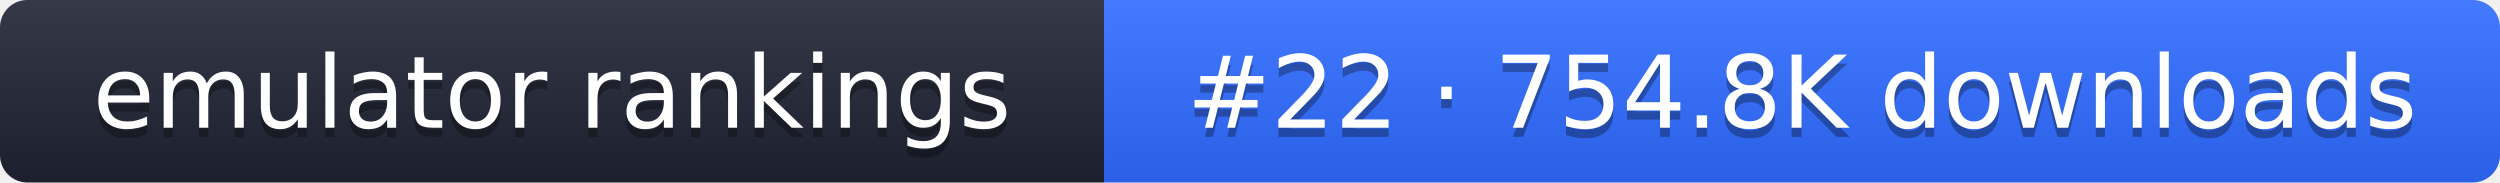
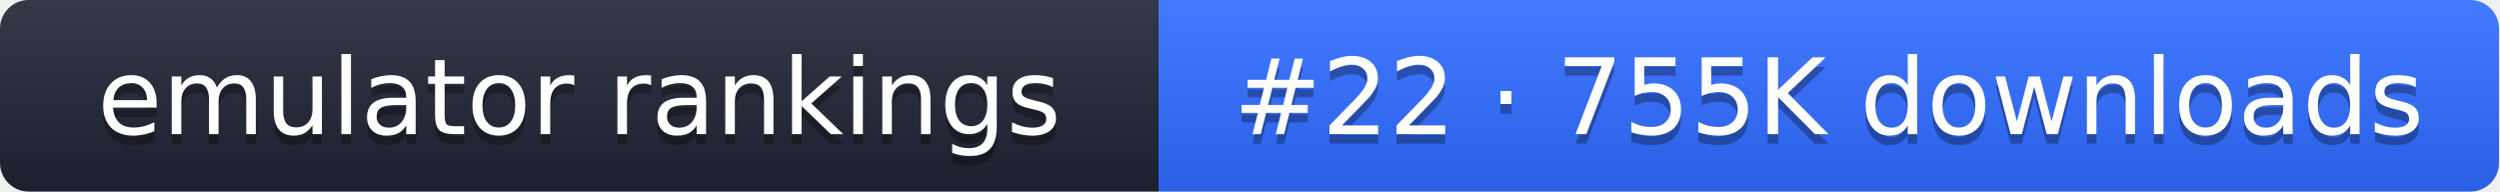
- <svg xmlns="http://www.w3.org/2000/svg" width="274" height="20" role="img" aria-label="emulator rankings: #22 · 754.8K downloads">
+ <svg xmlns="http://www.w3.org/2000/svg" width="261" height="20" role="img" aria-label="emulator rankings: #22 · 755K downloads">
  <linearGradient id="g" x2="0" y2="100%">
    <stop offset="0" stop-color="#fff" stop-opacity=".1" />
    <stop offset="1" stop-opacity=".1" />
  </linearGradient>
  <clipPath id="r">
-     <rect width="274" height="20" rx="3" fill="#fff" />
+     <rect width="261" height="20" rx="3" fill="#fff" />
  </clipPath>
  <g clip-path="url(#r)">
    <rect width="121" height="20" fill="#1f2433" />
-     <rect x="121" width="153" height="20" fill="#2f6bff" />
-     <rect width="274" height="20" fill="url(#g)" />
+     <rect x="121" width="140" height="20" fill="#2f6bff" />
+     <rect width="261" height="20" fill="url(#g)" />
  </g>
  <g fill="#fff" text-anchor="middle" font-family="Verdana,DejaVu Sans,sans-serif" font-size="11">
    <text x="60.5" y="15" fill="#010101" fill-opacity=".3">emulator rankings</text>
    <text x="60.5" y="14">emulator rankings</text>
-     <text x="197.5" y="15" fill="#010101" fill-opacity=".3">#22 · 754.8K downloads</text>
-     <text x="197.5" y="14">#22 · 754.8K downloads</text>
+     <text x="191" y="15" fill="#010101" fill-opacity=".3">#22 · 755K downloads</text>
+     <text x="191" y="14">#22 · 755K downloads</text>
  </g>
</svg>
